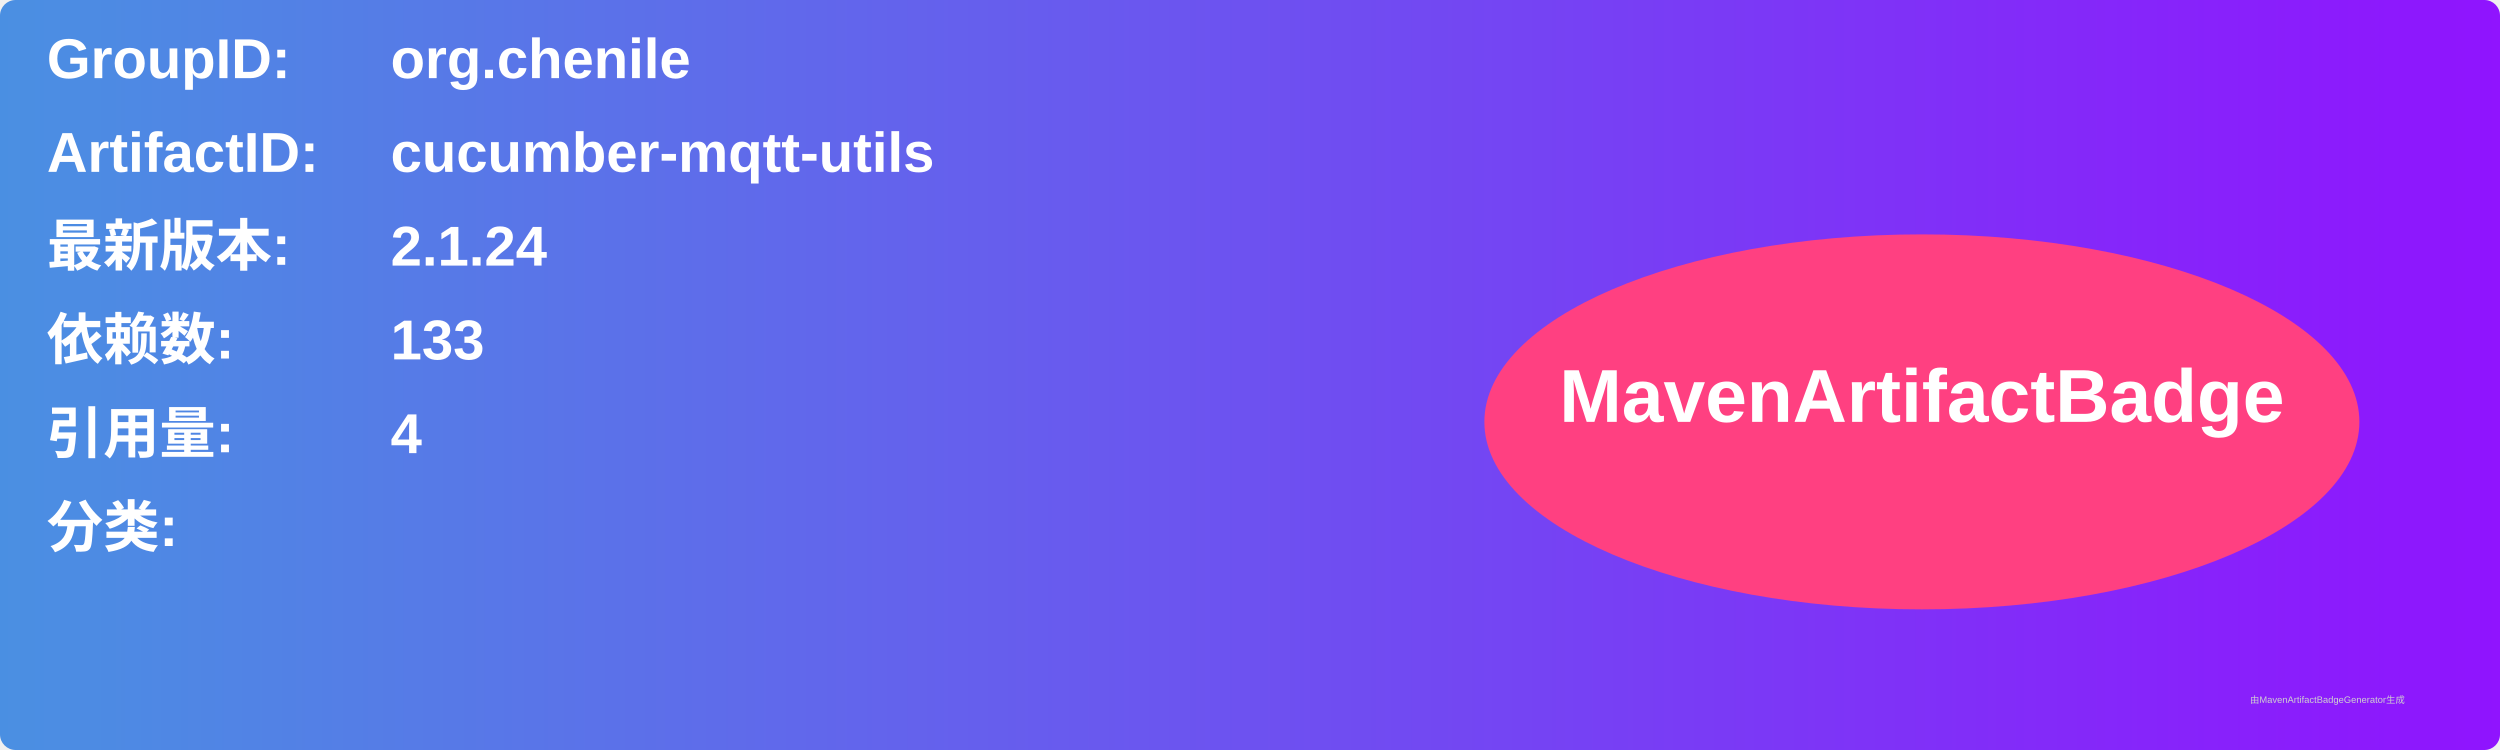
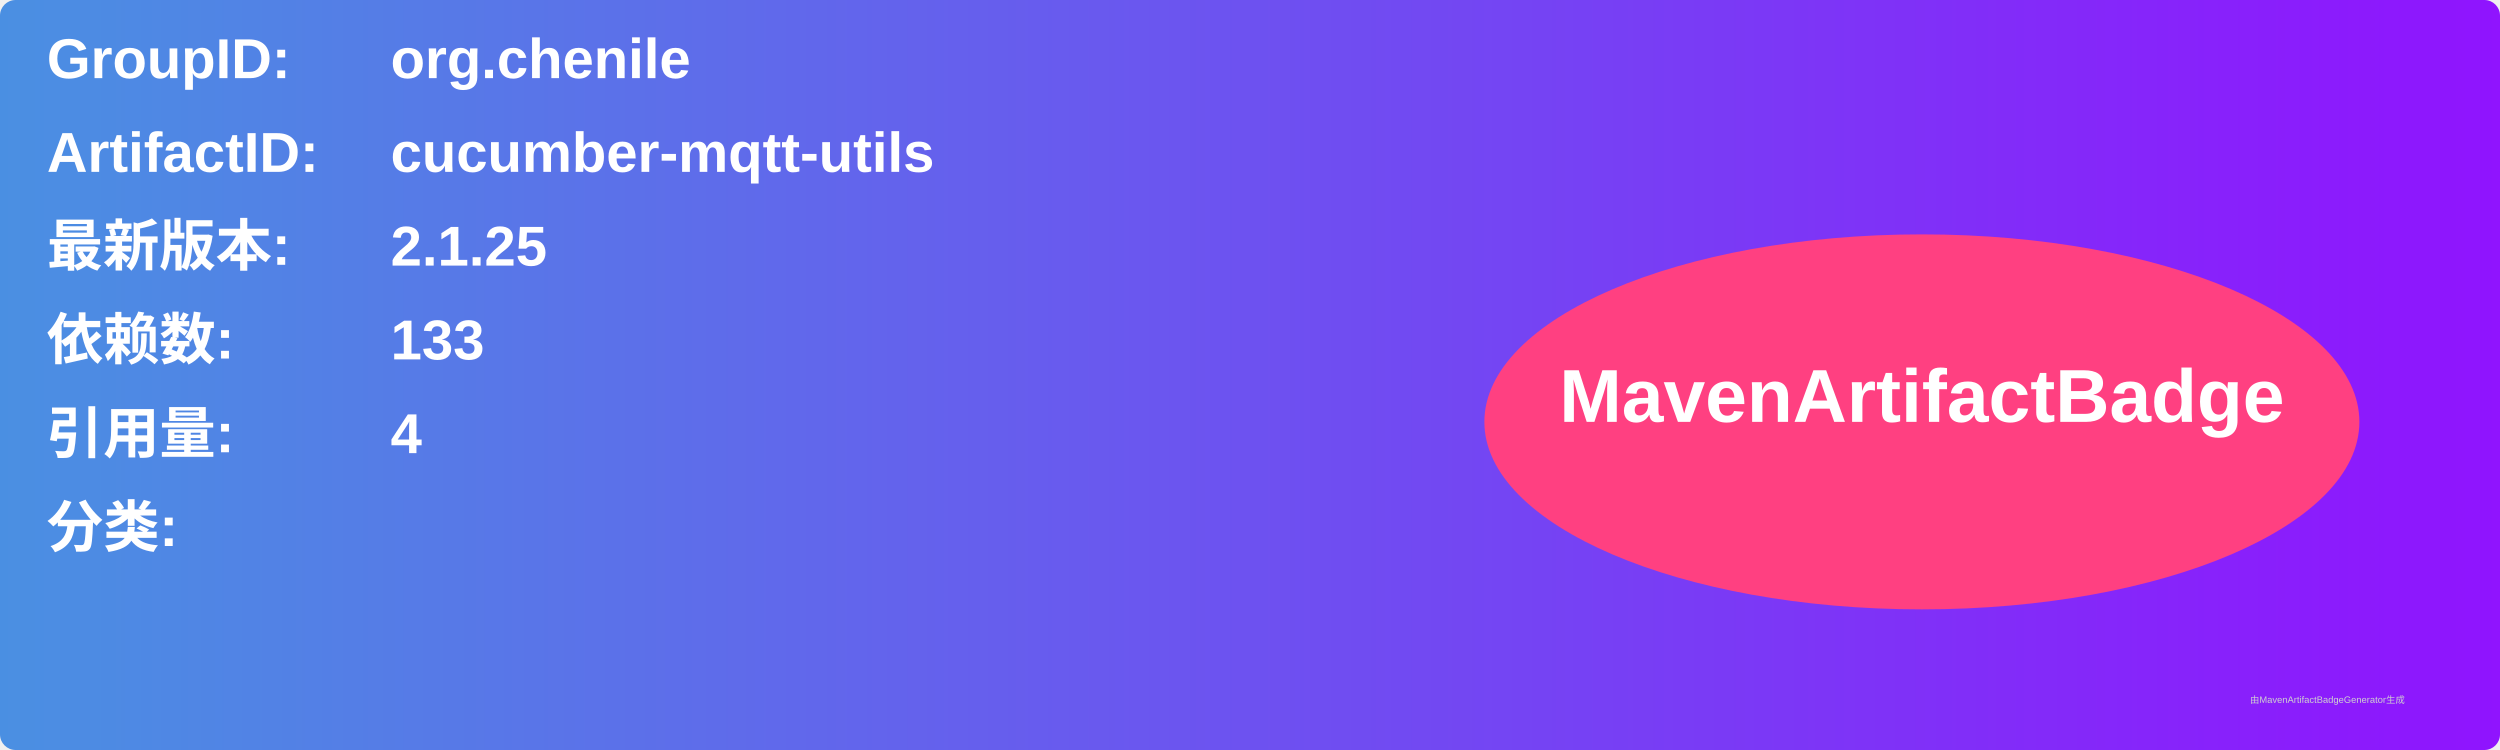
<svg xmlns="http://www.w3.org/2000/svg" width="800" height="240" viewBox="0 0 800 240">
  <linearGradient id="grad" x1="0%" y1="0%" x2="100%" y2="0%">
    <stop offset="0%" stop-color="#4a90e2" />
    <stop offset="100%" stop-color="#9013fe" />
  </linearGradient>
  <rect width="100%" height="100%" rx="5" ry="5" fill="url(#grad)" />
  <g transform="translate(15, 15)">
    <text x="0" y="10" font-family="Arial" font-size="18" fill="white" font-weight="bold" width="260">GroupID:</text>
    <text x="110" y="10" font-family="Arial" font-size="18" fill="white" font-weight="bold" width="460">org.chenile</text>
    <text x="0" y="40" font-family="Arial" font-size="18" fill="white" font-weight="bold" width="260">ArtifactID:</text>
    <text x="110" y="40" font-family="Arial" font-size="18" fill="white" font-weight="bold" width="460">cucumber-mqtt-utils</text>
    <text x="0" y="70" font-family="Arial" font-size="18" fill="white" font-weight="bold">最新版本:</text>
    <text x="110" y="70" font-family="Arial" font-size="18" fill="white" font-weight="bold">
-       <tspan font-weight="bold">2.1.24</tspan>
+       <tspan font-weight="bold">2.1.25</tspan>
    </text>
    <text x="0" y="100" font-family="Arial" font-size="18" fill="white" font-weight="bold">依赖数: </text>
    <text x="110" y="100" font-family="Arial" font-size="18" fill="white">
      <tspan font-weight="bold">133</tspan>
    </text>
    <text x="0" y="130" font-family="Arial" font-size="18" fill="white" font-weight="bold">引用量: </text>
    <text x="110" y="130" font-family="Arial" font-size="18" fill="white">
      <tspan font-weight="bold">4</tspan>
    </text>
    <text x="0" y="160" font-family="Arial" font-size="18" fill="white" font-weight="bold">分类:</text>
    <text x="10" y="190" font-family="Arial" font-size="10" fill="white">
      <tspan font-weight="bold" />
    </text>
    <ellipse cx="600" cy="120" rx="140" ry="60" fill="#ff4081" />
    <text x="600" y="120" text-anchor="middle" font-family="Arial" font-size="24" fill="white" font-weight="bold">MavenArtifactBadge</text>
  </g>
  <text x="720" y="225" font-family="Arial" font-size="3" fill="#d0d0d0">由MavenArtifactBadgeGenerator生成</text>
</svg>
